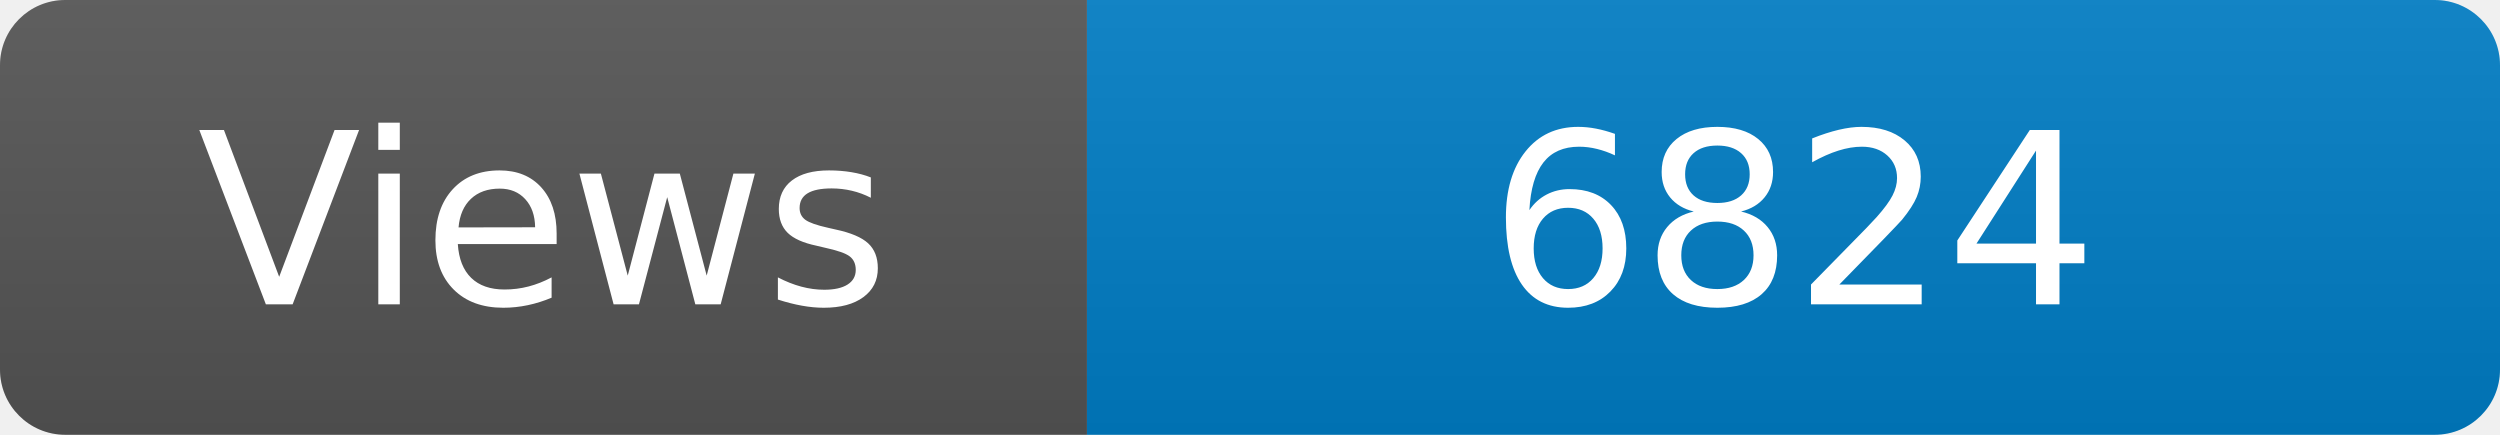
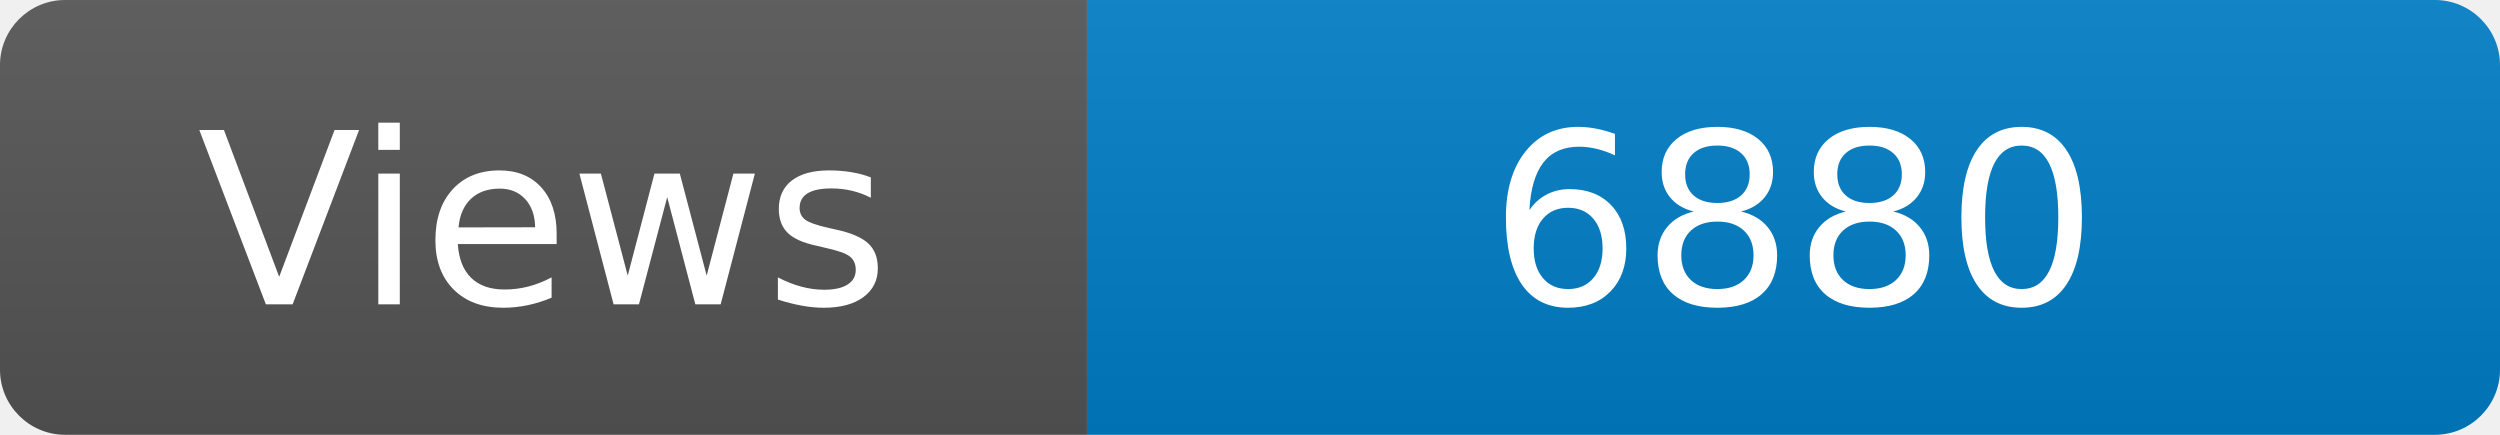
<svg xmlns="http://www.w3.org/2000/svg" width="115" height="20" role="img" aria-label="Maintained?: yes">
  <linearGradient id="s" x2="0" y2="100%">
    <stop offset="0" stop-color="#bbb" stop-opacity=".1" />
    <stop offset="1" stop-opacity=".1" />
  </linearGradient>
  <clipPath id="r">
    <rect width="115" height="20" rx="3" fill="#fff" />
  </clipPath>
  <g clip-path="url(#r)">
    <rect width="50" height="20" fill="#555" />
    <rect x="50" width="160" height="20" fill="#007ec6" />
    <rect width="115" height="20" fill="url(#s)" />
  </g>
  <g fill="#fff" text-anchor="middle" font-family="Verdana,Geneva,DejaVu Sans,sans-serif" font-size="110">
    <text x="250" y="140" transform="scale(.1)" fill="#fff">Views</text>
-     <text x="825" y="140" transform="scale(.1)" fill="#fff">6824</text>
+     <text x="825" y="140" transform="scale(.1)" fill="#fff">6880</text>
  </g>
</svg>
